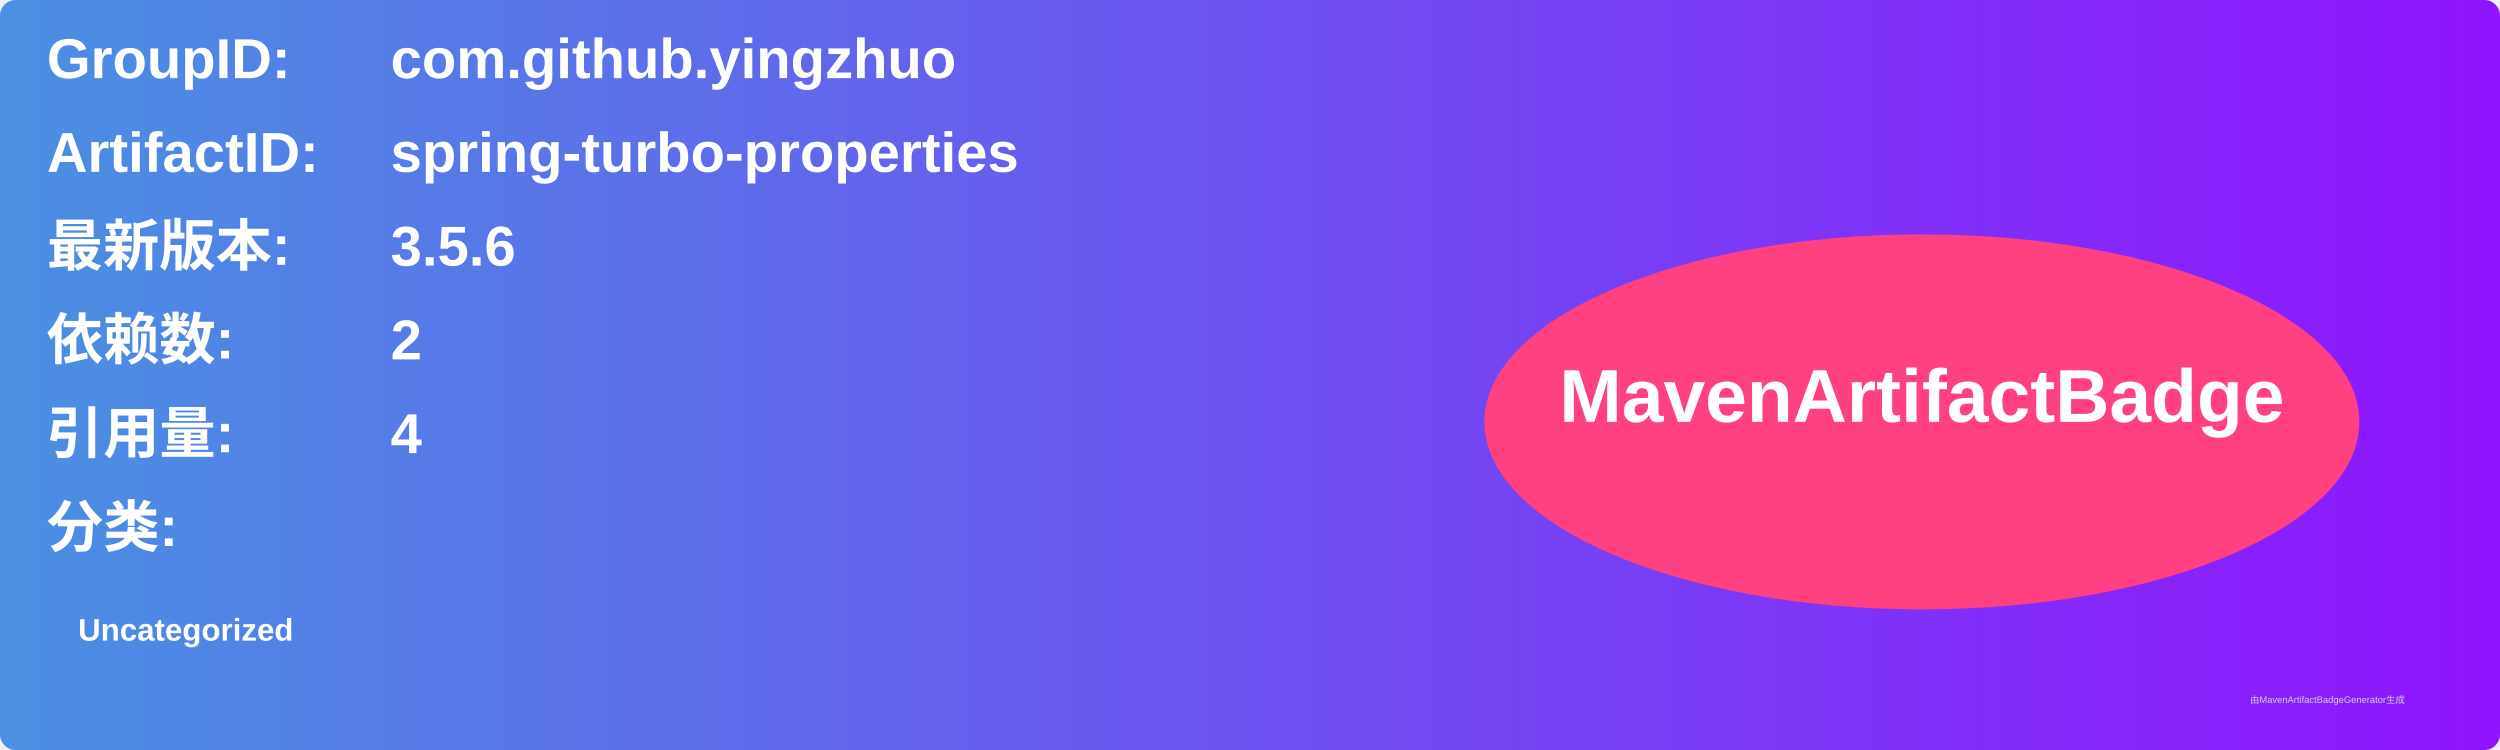
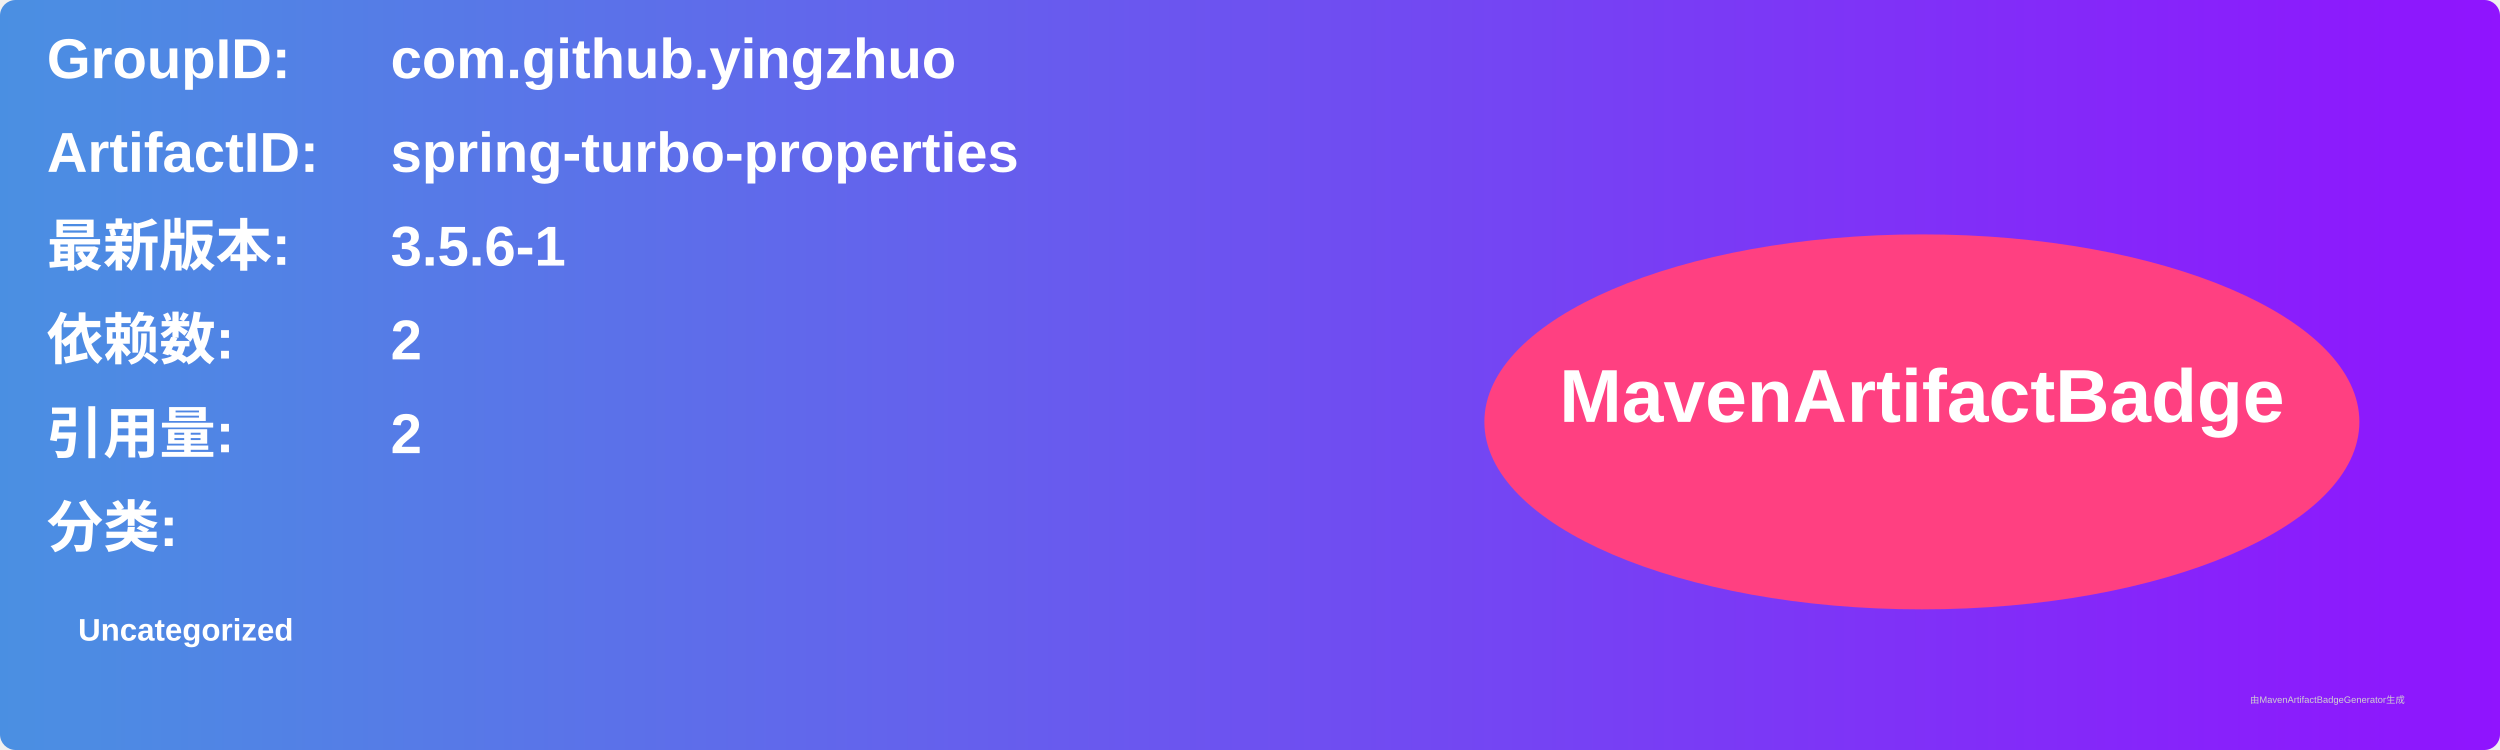
<svg xmlns="http://www.w3.org/2000/svg" width="800" height="240" viewBox="0 0 800 240">
  <linearGradient id="grad" x1="0%" y1="0%" x2="100%" y2="0%">
    <stop offset="0%" stop-color="#4a90e2" />
    <stop offset="100%" stop-color="#9013fe" />
  </linearGradient>
  <rect width="100%" height="100%" rx="5" ry="5" fill="url(#grad)" />
  <g transform="translate(15, 15)">
    <text x="0" y="10" font-family="Arial" font-size="18" fill="white" font-weight="bold" width="260">GroupID:</text>
    <text x="110" y="10" font-family="Arial" font-size="18" fill="white" font-weight="bold" width="460">com.github.yingzhuo</text>
    <text x="0" y="40" font-family="Arial" font-size="18" fill="white" font-weight="bold" width="260">ArtifactID:</text>
    <text x="110" y="40" font-family="Arial" font-size="18" fill="white" font-weight="bold" width="460">spring-turbo-properties</text>
    <text x="0" y="70" font-family="Arial" font-size="18" fill="white" font-weight="bold">最新版本:</text>
    <text x="110" y="70" font-family="Arial" font-size="18" fill="white" font-weight="bold">
-       <tspan font-weight="bold">3.5.6</tspan>
+       <tspan font-weight="bold">3.5.6-1</tspan>
    </text>
    <text x="0" y="100" font-family="Arial" font-size="18" fill="white" font-weight="bold">依赖数: </text>
    <text x="110" y="100" font-family="Arial" font-size="18" fill="white">
      <tspan font-weight="bold">2</tspan>
    </text>
    <text x="0" y="130" font-family="Arial" font-size="18" fill="white" font-weight="bold">引用量: </text>
    <text x="110" y="130" font-family="Arial" font-size="18" fill="white">
-       <tspan font-weight="bold">4</tspan>
+       <tspan font-weight="bold">2</tspan>
    </text>
    <text x="0" y="160" font-family="Arial" font-size="18" fill="white" font-weight="bold">分类:</text>
    <text x="10" y="190" font-family="Arial" font-size="10" fill="white">
      <tspan font-weight="bold">Uncategorized</tspan>
    </text>
    <ellipse cx="600" cy="120" rx="140" ry="60" fill="#ff4081" />
    <text x="600" y="120" text-anchor="middle" font-family="Arial" font-size="24" fill="white" font-weight="bold">MavenArtifactBadge</text>
  </g>
  <text x="720" y="225" font-family="Arial" font-size="3" fill="#d0d0d0">由MavenArtifactBadgeGenerator生成</text>
</svg>
